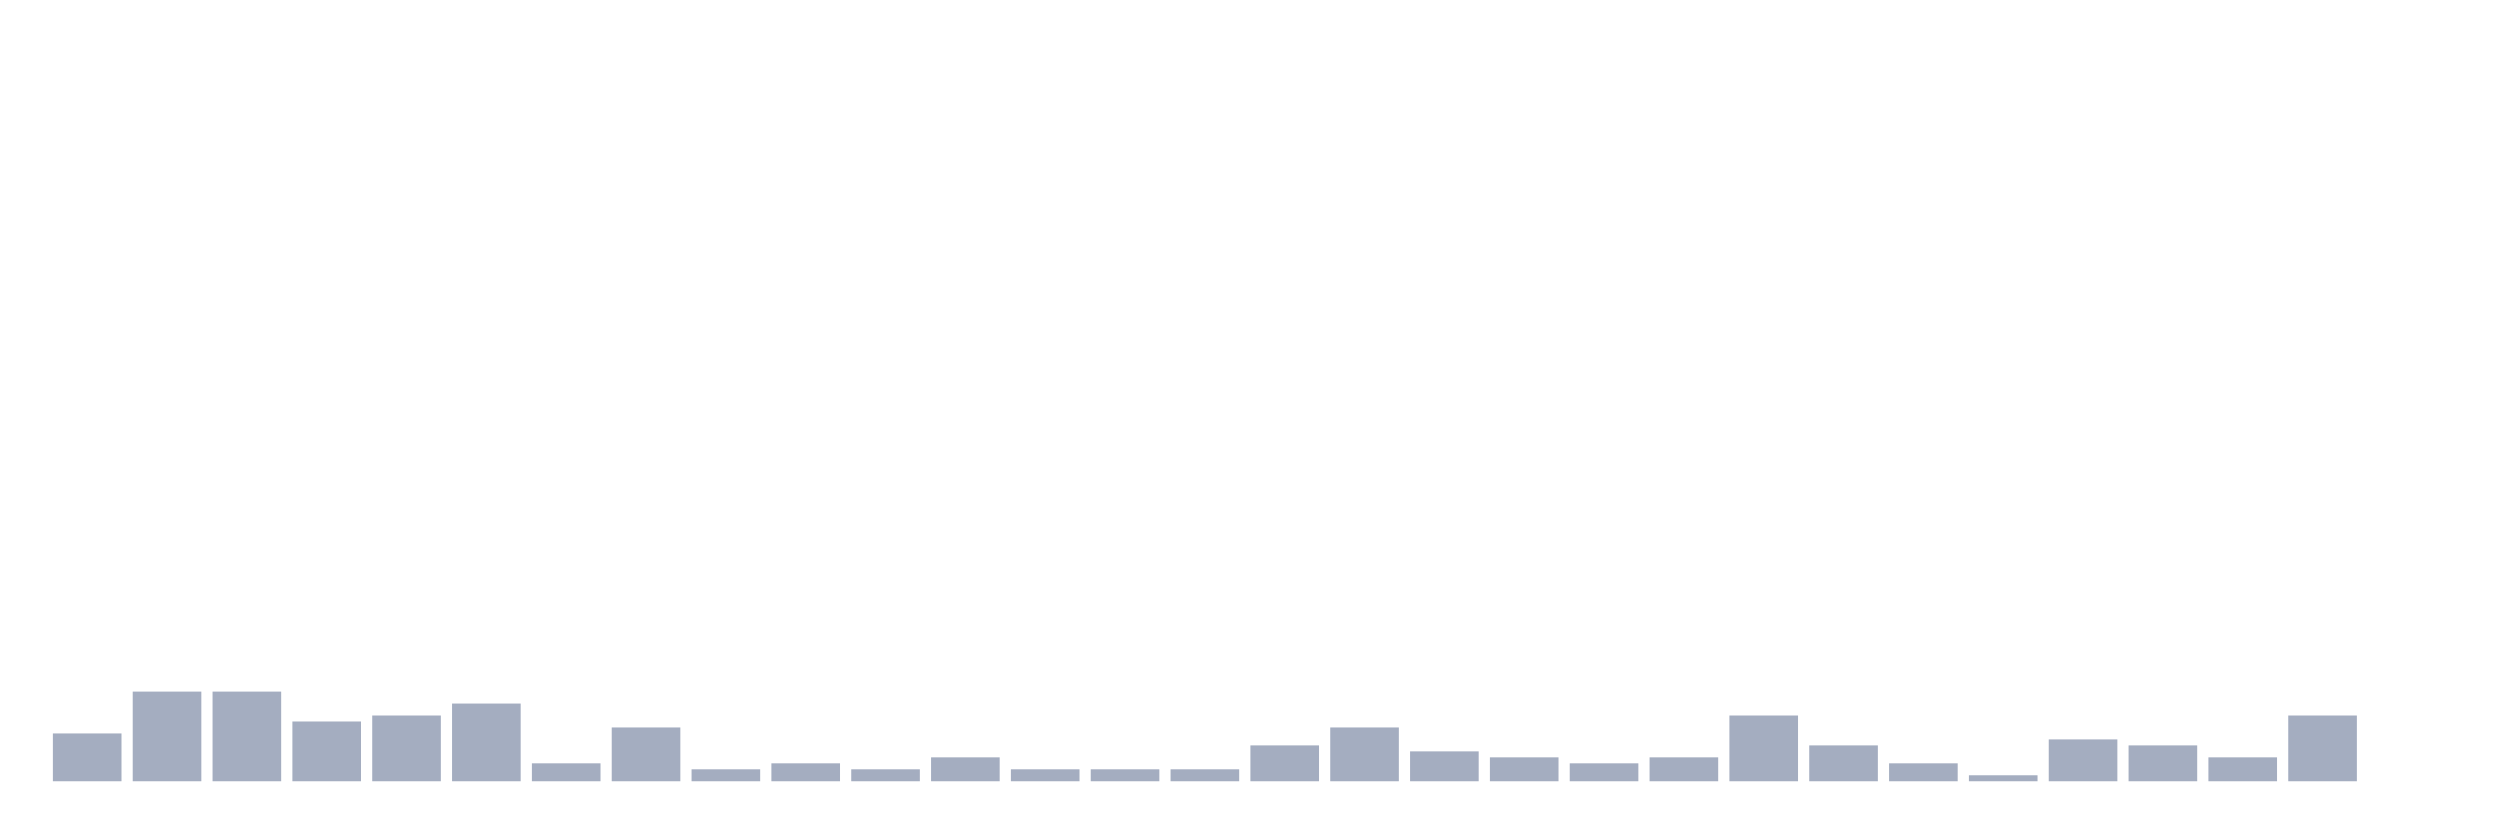
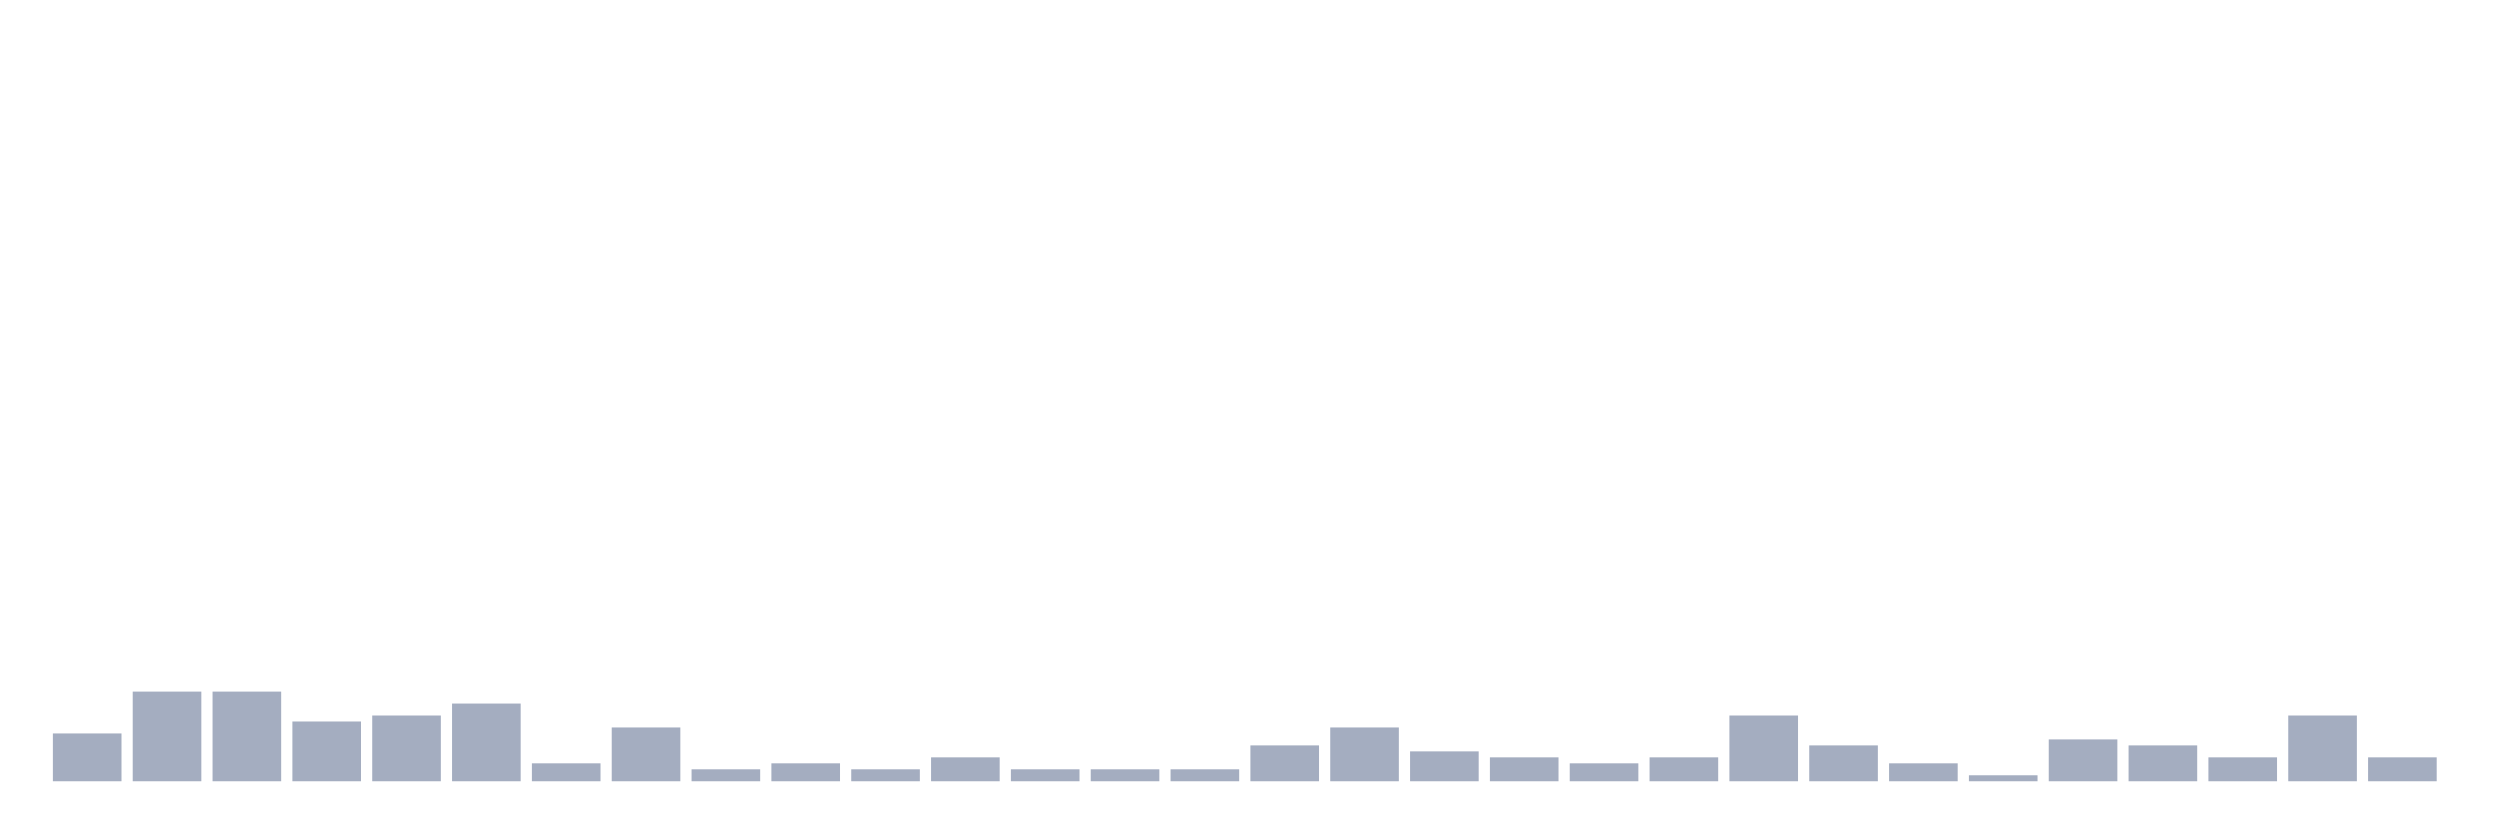
<svg xmlns="http://www.w3.org/2000/svg" viewBox="0 0 480 160">
  <g transform="translate(10,10)">
    <rect class="bar" x="0.153" width="13.175" y="130.82" height="9.18" fill="rgb(164,173,192)" />
    <rect class="bar" x="15.482" width="13.175" y="122.787" height="17.213" fill="rgb(164,173,192)" />
    <rect class="bar" x="30.81" width="13.175" y="122.787" height="17.213" fill="rgb(164,173,192)" />
    <rect class="bar" x="46.138" width="13.175" y="128.525" height="11.475" fill="rgb(164,173,192)" />
    <rect class="bar" x="61.466" width="13.175" y="127.377" height="12.623" fill="rgb(164,173,192)" />
    <rect class="bar" x="76.794" width="13.175" y="125.082" height="14.918" fill="rgb(164,173,192)" />
    <rect class="bar" x="92.123" width="13.175" y="136.557" height="3.443" fill="rgb(164,173,192)" />
    <rect class="bar" x="107.451" width="13.175" y="129.672" height="10.328" fill="rgb(164,173,192)" />
    <rect class="bar" x="122.779" width="13.175" y="137.705" height="2.295" fill="rgb(164,173,192)" />
    <rect class="bar" x="138.107" width="13.175" y="136.557" height="3.443" fill="rgb(164,173,192)" />
    <rect class="bar" x="153.436" width="13.175" y="137.705" height="2.295" fill="rgb(164,173,192)" />
    <rect class="bar" x="168.764" width="13.175" y="135.41" height="4.59" fill="rgb(164,173,192)" />
    <rect class="bar" x="184.092" width="13.175" y="137.705" height="2.295" fill="rgb(164,173,192)" />
    <rect class="bar" x="199.42" width="13.175" y="137.705" height="2.295" fill="rgb(164,173,192)" />
    <rect class="bar" x="214.748" width="13.175" y="137.705" height="2.295" fill="rgb(164,173,192)" />
    <rect class="bar" x="230.077" width="13.175" y="133.115" height="6.885" fill="rgb(164,173,192)" />
    <rect class="bar" x="245.405" width="13.175" y="129.672" height="10.328" fill="rgb(164,173,192)" />
    <rect class="bar" x="260.733" width="13.175" y="134.262" height="5.738" fill="rgb(164,173,192)" />
    <rect class="bar" x="276.061" width="13.175" y="135.41" height="4.59" fill="rgb(164,173,192)" />
    <rect class="bar" x="291.39" width="13.175" y="136.557" height="3.443" fill="rgb(164,173,192)" />
    <rect class="bar" x="306.718" width="13.175" y="135.41" height="4.59" fill="rgb(164,173,192)" />
    <rect class="bar" x="322.046" width="13.175" y="127.377" height="12.623" fill="rgb(164,173,192)" />
    <rect class="bar" x="337.374" width="13.175" y="133.115" height="6.885" fill="rgb(164,173,192)" />
    <rect class="bar" x="352.702" width="13.175" y="136.557" height="3.443" fill="rgb(164,173,192)" />
    <rect class="bar" x="368.031" width="13.175" y="138.852" height="1.148" fill="rgb(164,173,192)" />
    <rect class="bar" x="383.359" width="13.175" y="131.967" height="8.033" fill="rgb(164,173,192)" />
    <rect class="bar" x="398.687" width="13.175" y="133.115" height="6.885" fill="rgb(164,173,192)" />
    <rect class="bar" x="414.015" width="13.175" y="135.41" height="4.59" fill="rgb(164,173,192)" />
    <rect class="bar" x="429.344" width="13.175" y="127.377" height="12.623" fill="rgb(164,173,192)" />
-     <rect class="bar" x="444.672" width="13.175" y="140" height="0" fill="rgb(164,173,192)" />
+     <rect class="bar" x="444.672" width="13.175" y="135.41" height="4.59" fill="rgb(164,173,192)" />
  </g>
</svg>
